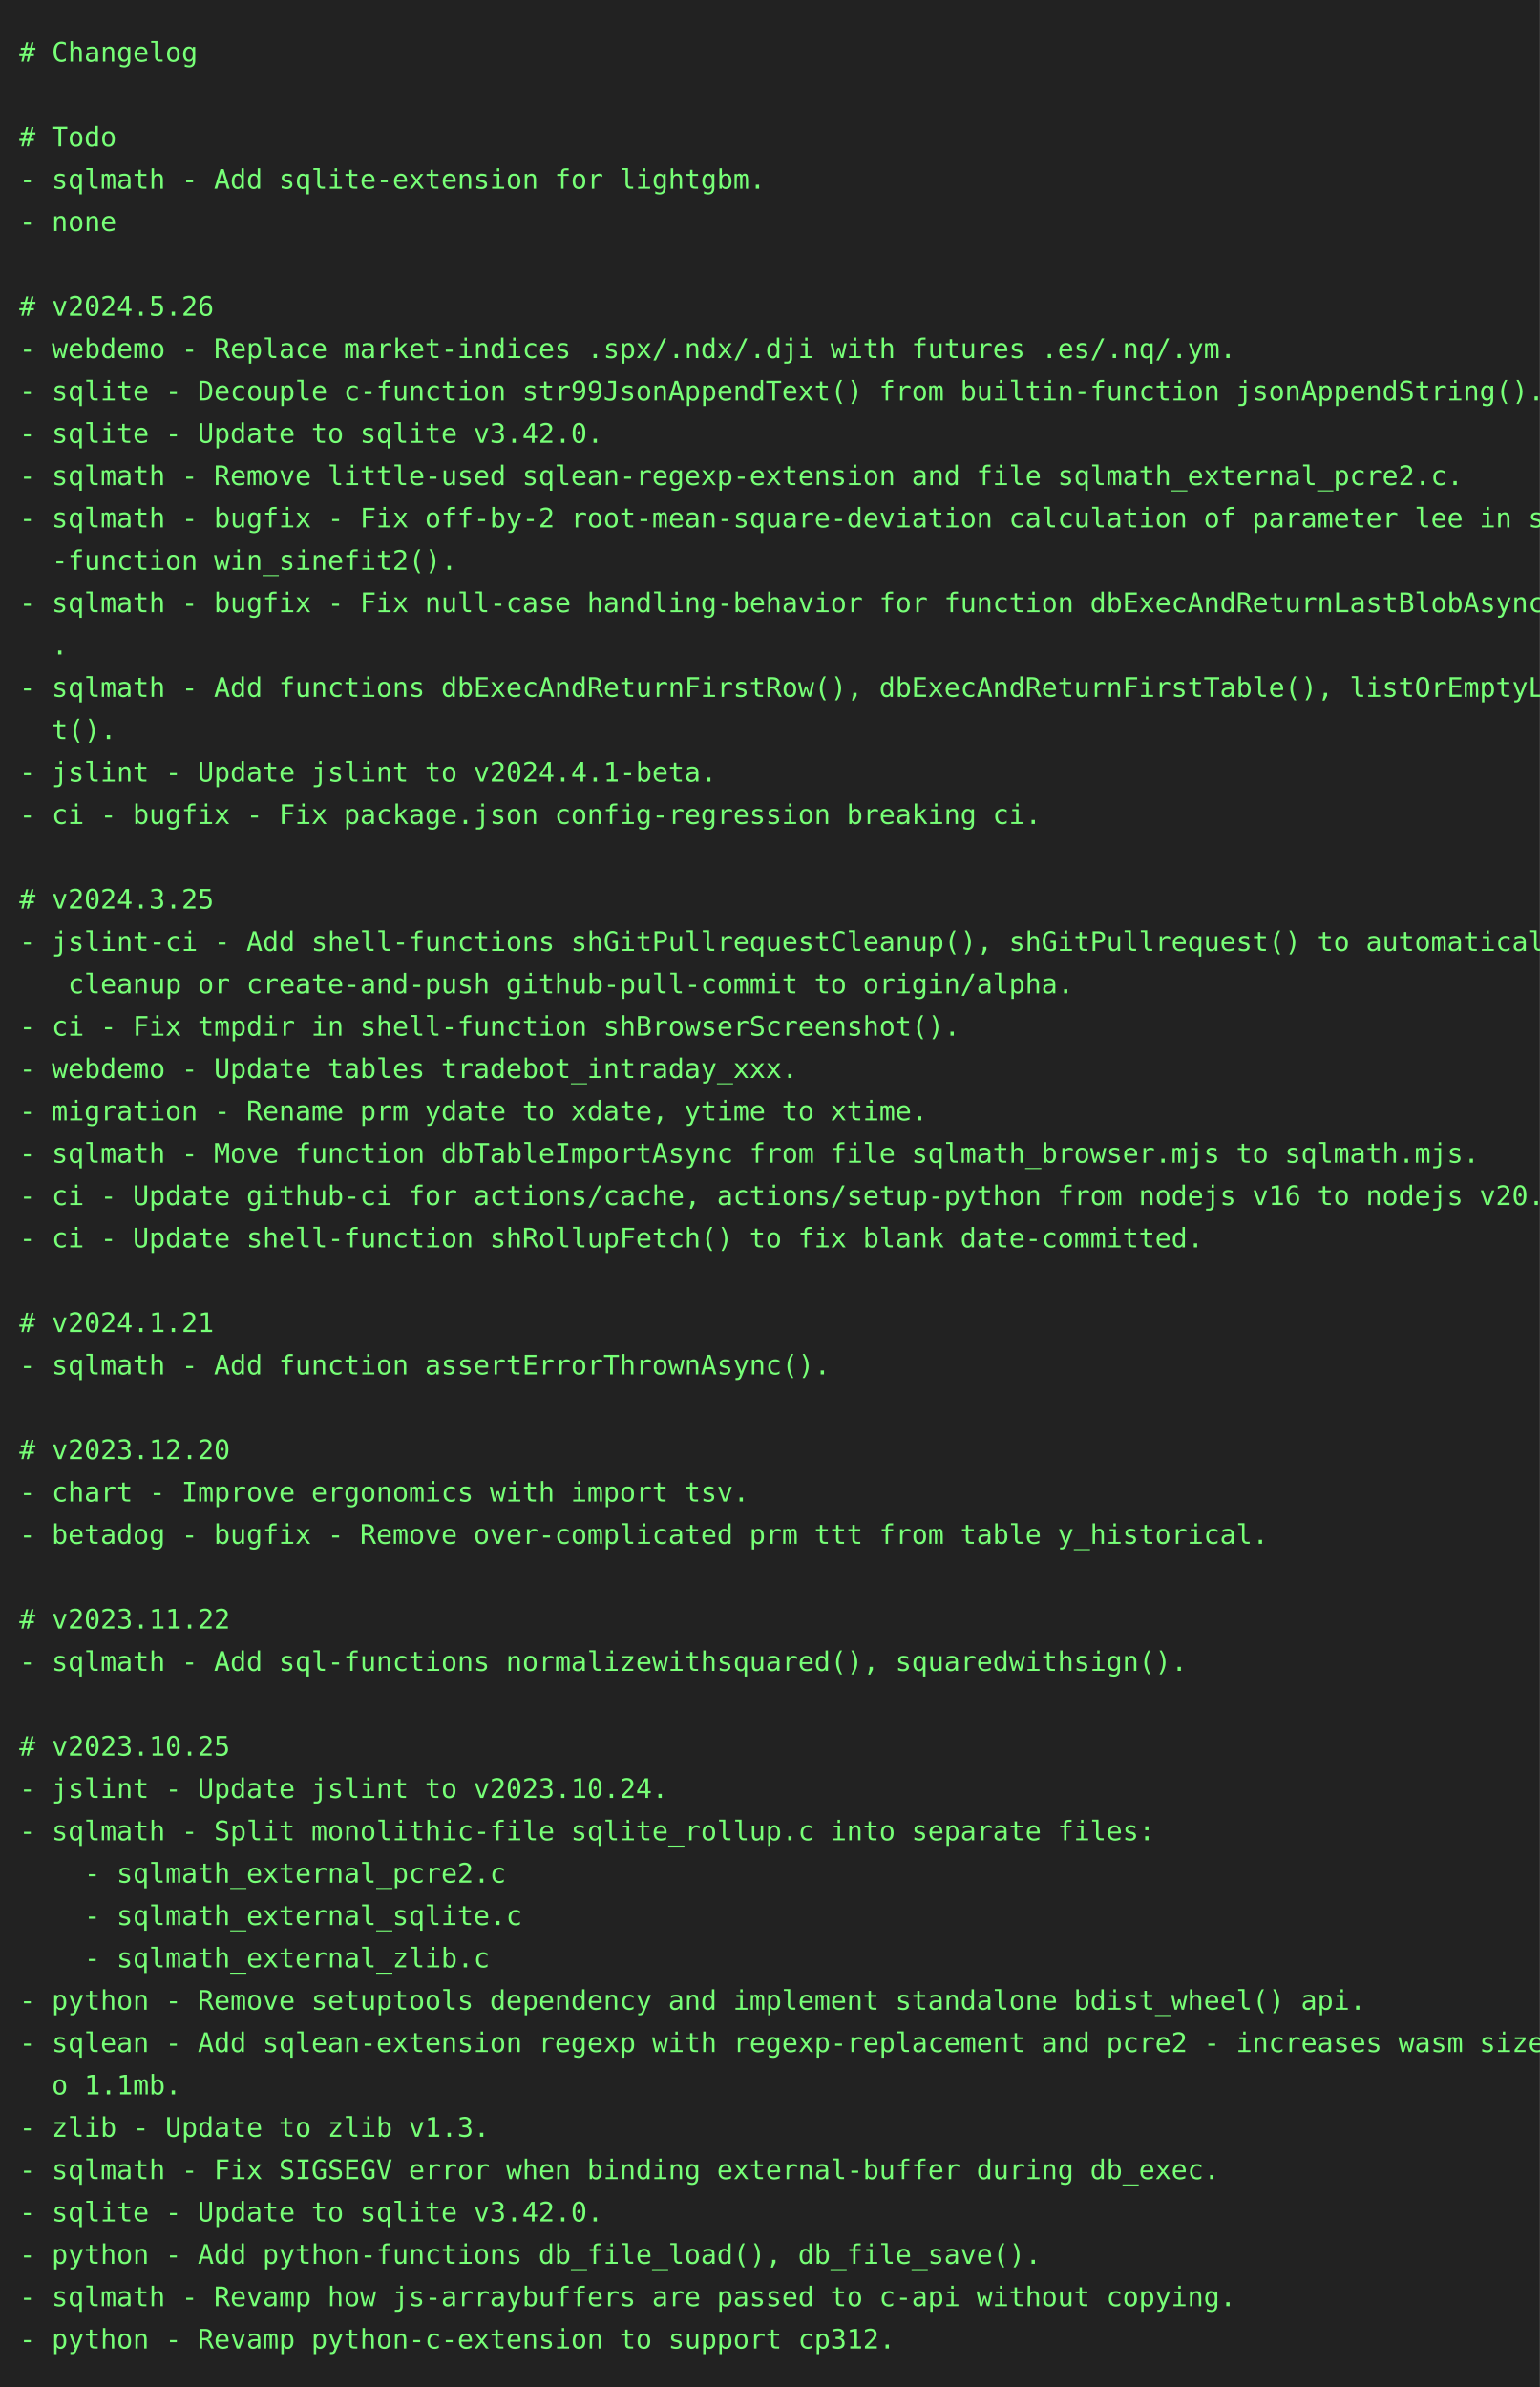
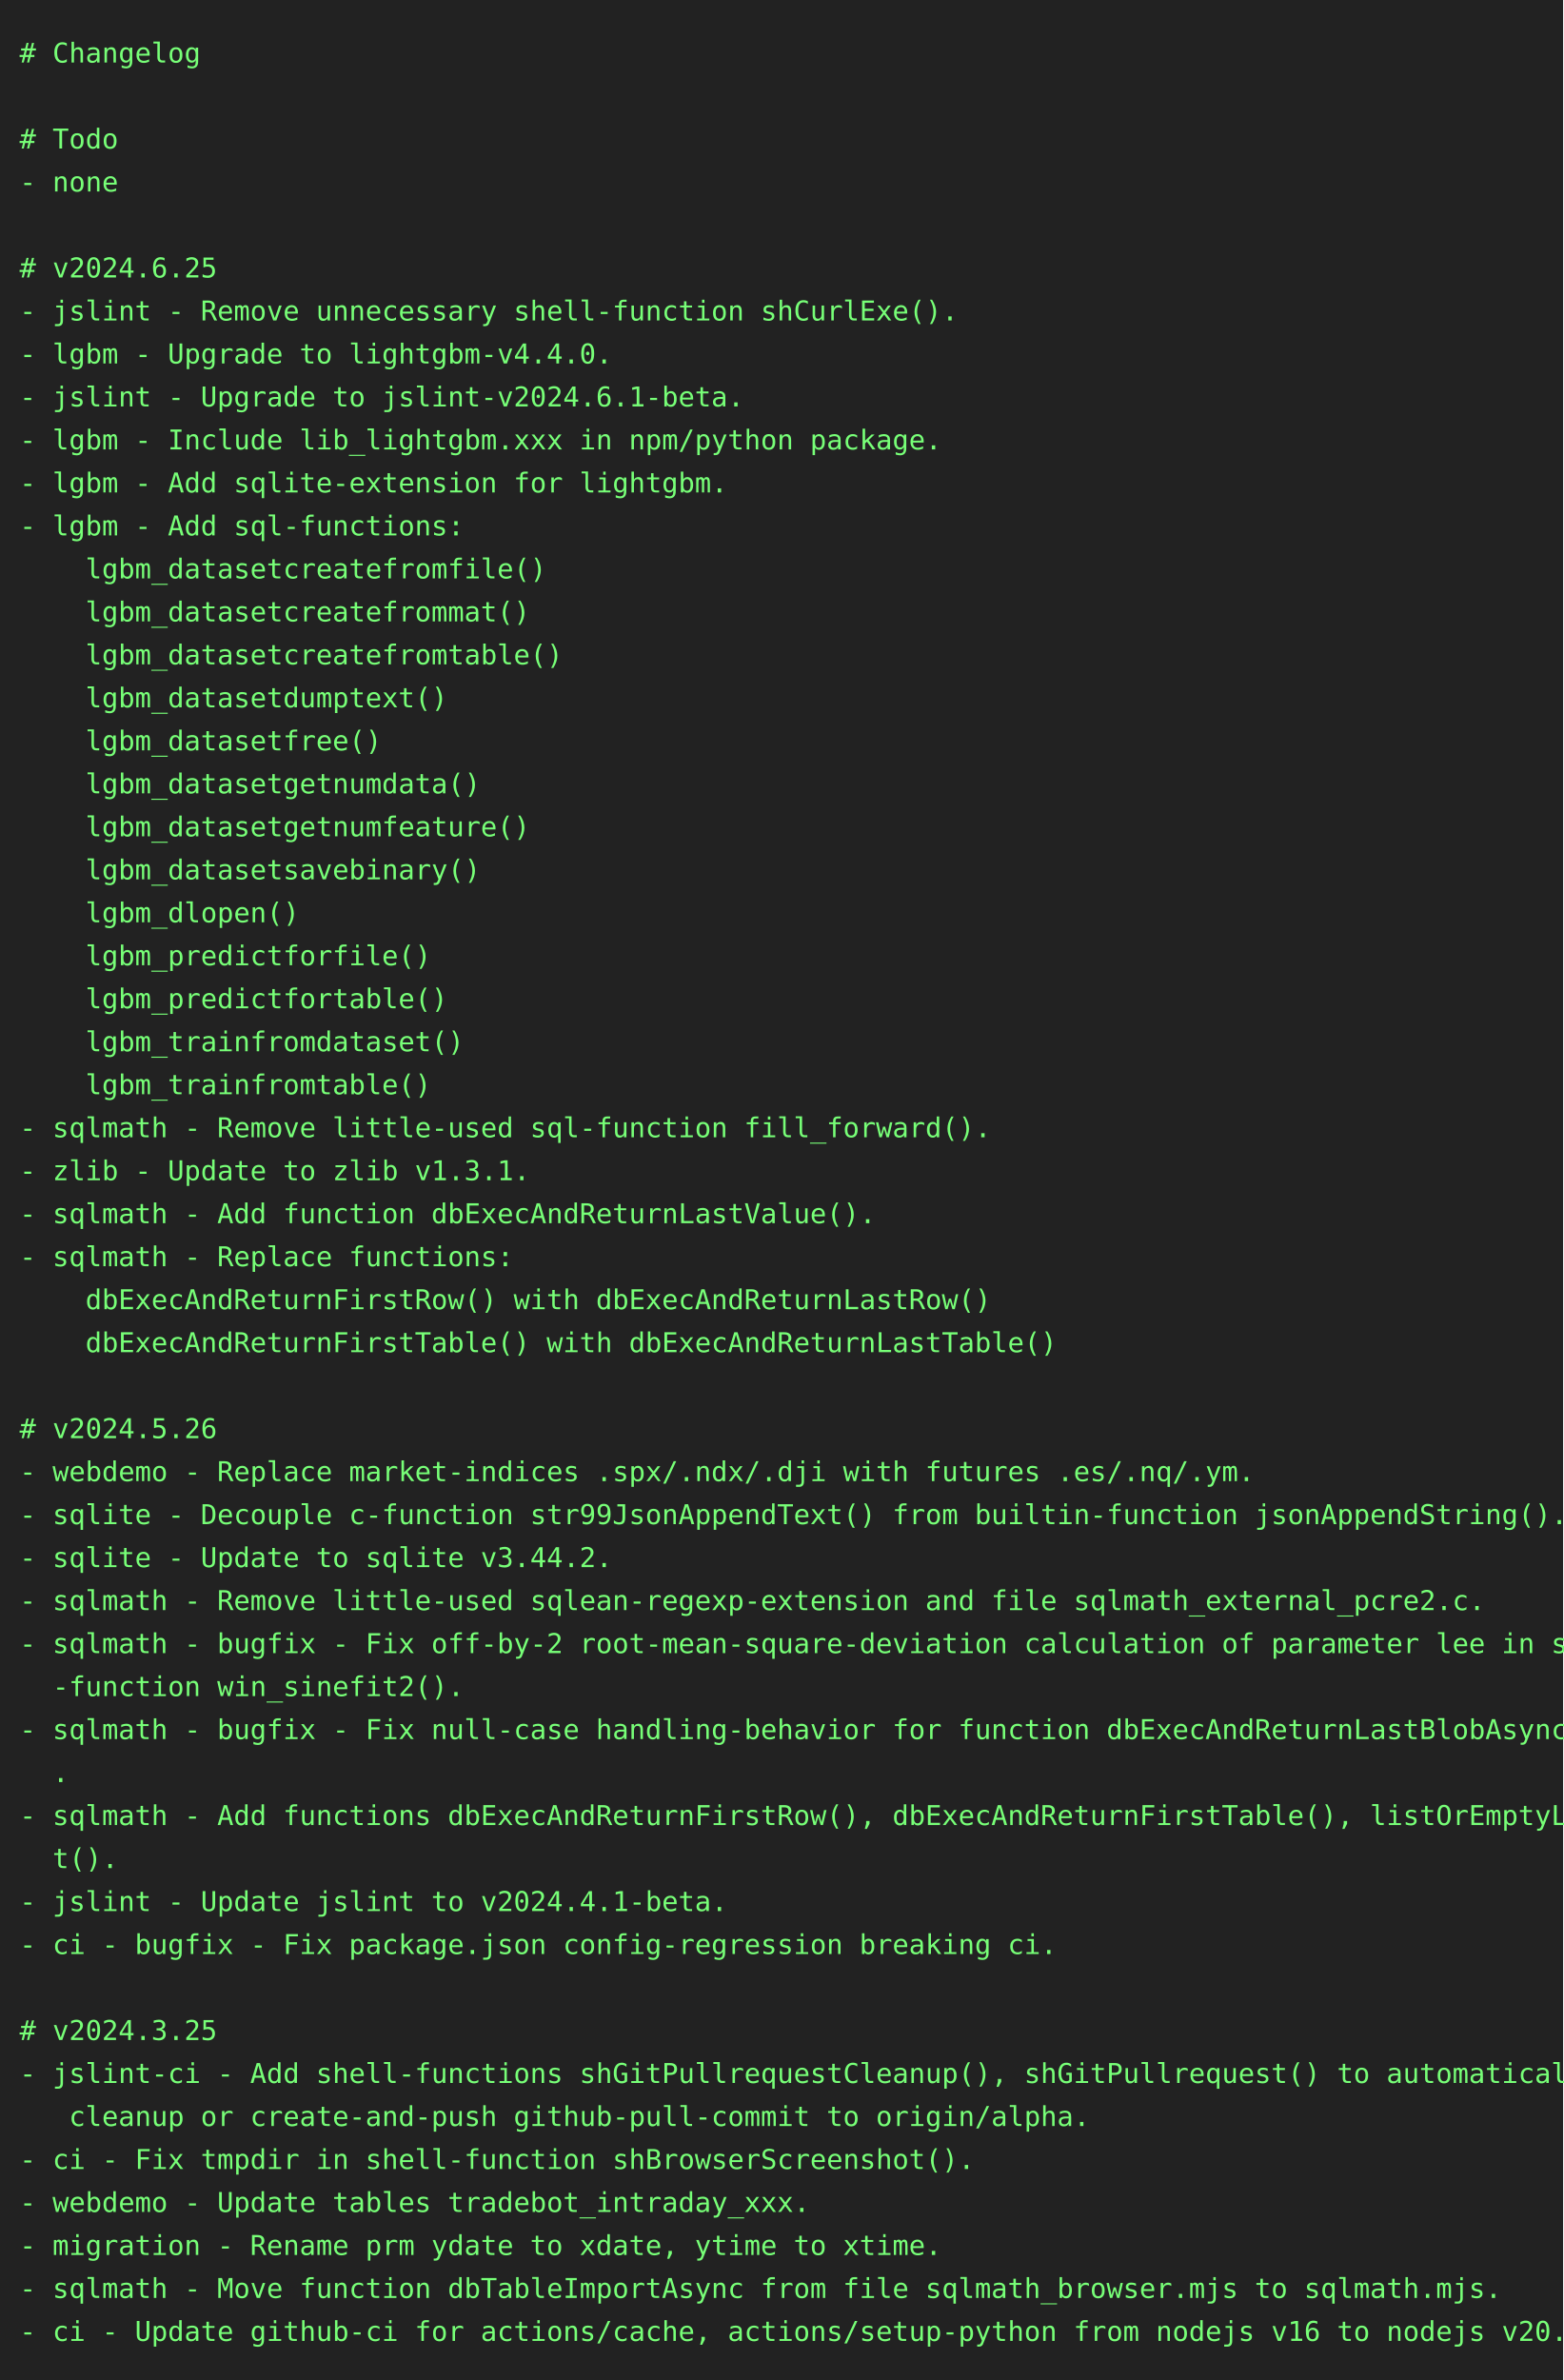
- <svg xmlns="http://www.w3.org/2000/svg" height="1240" width="800">
-   <rect height="1240" fill="#222" width="800" />
+ <svg xmlns="http://www.w3.org/2000/svg" height="1218" width="800">
+   <rect height="1218" fill="#222" width="800" />
  <text fill="#7f7" font-family="consolas, menlo, monospace" font-size="14" xml:space="preserve">
    <tspan lengthAdjust="spacingAndGlyphs" textLength="768" x="10" y="32"># Changelog                                                                                      </tspan>
    <tspan lengthAdjust="spacingAndGlyphs" textLength="768" x="10" y="54">                                                                                                 </tspan>
    <tspan lengthAdjust="spacingAndGlyphs" textLength="768" x="10" y="76"># Todo                                                                                           </tspan>
-     <tspan lengthAdjust="spacingAndGlyphs" textLength="768" x="10" y="98">- sqlmath - Add sqlite-extension for lightgbm.                                                   </tspan>
-     <tspan lengthAdjust="spacingAndGlyphs" textLength="768" x="10" y="120">- none                                                                                           </tspan>
-     <tspan lengthAdjust="spacingAndGlyphs" textLength="768" x="10" y="142">                                                                                                 </tspan>
-     <tspan lengthAdjust="spacingAndGlyphs" textLength="768" x="10" y="164"># v2024.5.26                                                                                     </tspan>
-     <tspan lengthAdjust="spacingAndGlyphs" textLength="768" x="10" y="186">- webdemo - Replace market-indices .spx/.ndx/.dji with futures .es/.nq/.ym.                      </tspan>
-     <tspan lengthAdjust="spacingAndGlyphs" textLength="768" x="10" y="208">- sqlite - Decouple c-function str99JsonAppendText() from builtin-function jsonAppendString().   </tspan>
-     <tspan lengthAdjust="spacingAndGlyphs" textLength="768" x="10" y="230">- sqlite - Update to sqlite v3.42.0.                                                             </tspan>
-     <tspan lengthAdjust="spacingAndGlyphs" textLength="768" x="10" y="252">- sqlmath - Remove little-used sqlean-regexp-extension and file sqlmath_external_pcre2.c.        </tspan>
-     <tspan lengthAdjust="spacingAndGlyphs" textLength="768" x="10" y="274">- sqlmath - bugfix - Fix off-by-2 root-mean-square-deviation calculation of parameter lee in sql\</tspan>
-     <tspan lengthAdjust="spacingAndGlyphs" textLength="768" x="10" y="296">  -function win_sinefit2().                                                                      </tspan>
-     <tspan lengthAdjust="spacingAndGlyphs" textLength="768" x="10" y="318">- sqlmath - bugfix - Fix null-case handling-behavior for function dbExecAndReturnLastBlobAsync()\</tspan>
-     <tspan lengthAdjust="spacingAndGlyphs" textLength="768" x="10" y="340">  .                                                                                              </tspan>
-     <tspan lengthAdjust="spacingAndGlyphs" textLength="768" x="10" y="362">- sqlmath - Add functions dbExecAndReturnFirstRow(), dbExecAndReturnFirstTable(), listOrEmptyLis\</tspan>
-     <tspan lengthAdjust="spacingAndGlyphs" textLength="768" x="10" y="384">  t().                                                                                           </tspan>
-     <tspan lengthAdjust="spacingAndGlyphs" textLength="768" x="10" y="406">- jslint - Update jslint to v2024.4.1-beta.                                                      </tspan>
-     <tspan lengthAdjust="spacingAndGlyphs" textLength="768" x="10" y="428">- ci - bugfix - Fix package.json config-regression breaking ci.                                  </tspan>
-     <tspan lengthAdjust="spacingAndGlyphs" textLength="768" x="10" y="450">                                                                                                 </tspan>
-     <tspan lengthAdjust="spacingAndGlyphs" textLength="768" x="10" y="472"># v2024.3.25                                                                                     </tspan>
-     <tspan lengthAdjust="spacingAndGlyphs" textLength="768" x="10" y="494">- jslint-ci - Add shell-functions shGitPullrequestCleanup(), shGitPullrequest() to automatically\</tspan>
-     <tspan lengthAdjust="spacingAndGlyphs" textLength="768" x="10" y="516">   cleanup or create-and-push github-pull-commit to origin/alpha.                                </tspan>
-     <tspan lengthAdjust="spacingAndGlyphs" textLength="768" x="10" y="538">- ci - Fix tmpdir in shell-function shBrowserScreenshot().                                       </tspan>
-     <tspan lengthAdjust="spacingAndGlyphs" textLength="768" x="10" y="560">- webdemo - Update tables tradebot_intraday_xxx.                                                 </tspan>
-     <tspan lengthAdjust="spacingAndGlyphs" textLength="768" x="10" y="582">- migration - Rename prm ydate to xdate, ytime to xtime.                                         </tspan>
-     <tspan lengthAdjust="spacingAndGlyphs" textLength="768" x="10" y="604">- sqlmath - Move function dbTableImportAsync from file sqlmath_browser.mjs to sqlmath.mjs.       </tspan>
-     <tspan lengthAdjust="spacingAndGlyphs" textLength="768" x="10" y="626">- ci - Update github-ci for actions/cache, actions/setup-python from nodejs v16 to nodejs v20.   </tspan>
-     <tspan lengthAdjust="spacingAndGlyphs" textLength="768" x="10" y="648">- ci - Update shell-function shRollupFetch() to fix blank date-committed.                        </tspan>
-     <tspan lengthAdjust="spacingAndGlyphs" textLength="768" x="10" y="670">                                                                                                 </tspan>
-     <tspan lengthAdjust="spacingAndGlyphs" textLength="768" x="10" y="692"># v2024.1.21                                                                                     </tspan>
-     <tspan lengthAdjust="spacingAndGlyphs" textLength="768" x="10" y="714">- sqlmath - Add function assertErrorThrownAsync().                                               </tspan>
-     <tspan lengthAdjust="spacingAndGlyphs" textLength="768" x="10" y="736">                                                                                                 </tspan>
-     <tspan lengthAdjust="spacingAndGlyphs" textLength="768" x="10" y="758"># v2023.12.20                                                                                    </tspan>
-     <tspan lengthAdjust="spacingAndGlyphs" textLength="768" x="10" y="780">- chart - Improve ergonomics with import tsv.                                                    </tspan>
-     <tspan lengthAdjust="spacingAndGlyphs" textLength="768" x="10" y="802">- betadog - bugfix - Remove over-complicated prm ttt from table y_historical.                    </tspan>
-     <tspan lengthAdjust="spacingAndGlyphs" textLength="768" x="10" y="824">                                                                                                 </tspan>
-     <tspan lengthAdjust="spacingAndGlyphs" textLength="768" x="10" y="846"># v2023.11.22                                                                                    </tspan>
-     <tspan lengthAdjust="spacingAndGlyphs" textLength="768" x="10" y="868">- sqlmath - Add sql-functions normalizewithsquared(), squaredwithsign().                         </tspan>
-     <tspan lengthAdjust="spacingAndGlyphs" textLength="768" x="10" y="890">                                                                                                 </tspan>
-     <tspan lengthAdjust="spacingAndGlyphs" textLength="768" x="10" y="912"># v2023.10.25                                                                                    </tspan>
-     <tspan lengthAdjust="spacingAndGlyphs" textLength="768" x="10" y="934">- jslint - Update jslint to v2023.10.24.                                                         </tspan>
-     <tspan lengthAdjust="spacingAndGlyphs" textLength="768" x="10" y="956">- sqlmath - Split monolithic-file sqlite_rollup.c into separate files:                           </tspan>
-     <tspan lengthAdjust="spacingAndGlyphs" textLength="768" x="10" y="978">    - sqlmath_external_pcre2.c                                                                   </tspan>
-     <tspan lengthAdjust="spacingAndGlyphs" textLength="768" x="10" y="1000">    - sqlmath_external_sqlite.c                                                                  </tspan>
-     <tspan lengthAdjust="spacingAndGlyphs" textLength="768" x="10" y="1022">    - sqlmath_external_zlib.c                                                                    </tspan>
-     <tspan lengthAdjust="spacingAndGlyphs" textLength="768" x="10" y="1044">- python - Remove setuptools dependency and implement standalone bdist_wheel() api.              </tspan>
-     <tspan lengthAdjust="spacingAndGlyphs" textLength="768" x="10" y="1066">- sqlean - Add sqlean-extension regexp with regexp-replacement and pcre2 - increases wasm size t\</tspan>
-     <tspan lengthAdjust="spacingAndGlyphs" textLength="768" x="10" y="1088">  o 1.1mb.                                                                                       </tspan>
-     <tspan lengthAdjust="spacingAndGlyphs" textLength="768" x="10" y="1110">- zlib - Update to zlib v1.3.                                                                    </tspan>
-     <tspan lengthAdjust="spacingAndGlyphs" textLength="768" x="10" y="1132">- sqlmath - Fix SIGSEGV error when binding external-buffer during db_exec.                       </tspan>
-     <tspan lengthAdjust="spacingAndGlyphs" textLength="768" x="10" y="1154">- sqlite - Update to sqlite v3.42.0.                                                             </tspan>
-     <tspan lengthAdjust="spacingAndGlyphs" textLength="768" x="10" y="1176">- python - Add python-functions db_file_load(), db_file_save().                                  </tspan>
-     <tspan lengthAdjust="spacingAndGlyphs" textLength="768" x="10" y="1198">- sqlmath - Revamp how js-arraybuffers are passed to c-api without copying.                      </tspan>
-     <tspan lengthAdjust="spacingAndGlyphs" textLength="768" x="10" y="1220">- python - Revamp python-c-extension to support cp312.                                           </tspan>
+     <tspan lengthAdjust="spacingAndGlyphs" textLength="768" x="10" y="98">- none                                                                                           </tspan>
+     <tspan lengthAdjust="spacingAndGlyphs" textLength="768" x="10" y="120">                                                                                                 </tspan>
+     <tspan lengthAdjust="spacingAndGlyphs" textLength="768" x="10" y="142"># v2024.6.25                                                                                     </tspan>
+     <tspan lengthAdjust="spacingAndGlyphs" textLength="768" x="10" y="164">- jslint - Remove unnecessary shell-function shCurlExe().                                        </tspan>
+     <tspan lengthAdjust="spacingAndGlyphs" textLength="768" x="10" y="186">- lgbm - Upgrade to lightgbm-v4.4.0.                                                             </tspan>
+     <tspan lengthAdjust="spacingAndGlyphs" textLength="768" x="10" y="208">- jslint - Upgrade to jslint-v2024.6.1-beta.                                                     </tspan>
+     <tspan lengthAdjust="spacingAndGlyphs" textLength="768" x="10" y="230">- lgbm - Include lib_lightgbm.xxx in npm/python package.                                         </tspan>
+     <tspan lengthAdjust="spacingAndGlyphs" textLength="768" x="10" y="252">- lgbm - Add sqlite-extension for lightgbm.                                                      </tspan>
+     <tspan lengthAdjust="spacingAndGlyphs" textLength="768" x="10" y="274">- lgbm - Add sql-functions:                                                                      </tspan>
+     <tspan lengthAdjust="spacingAndGlyphs" textLength="768" x="10" y="296">    lgbm_datasetcreatefromfile()                                                                 </tspan>
+     <tspan lengthAdjust="spacingAndGlyphs" textLength="768" x="10" y="318">    lgbm_datasetcreatefrommat()                                                                  </tspan>
+     <tspan lengthAdjust="spacingAndGlyphs" textLength="768" x="10" y="340">    lgbm_datasetcreatefromtable()                                                                </tspan>
+     <tspan lengthAdjust="spacingAndGlyphs" textLength="768" x="10" y="362">    lgbm_datasetdumptext()                                                                       </tspan>
+     <tspan lengthAdjust="spacingAndGlyphs" textLength="768" x="10" y="384">    lgbm_datasetfree()                                                                           </tspan>
+     <tspan lengthAdjust="spacingAndGlyphs" textLength="768" x="10" y="406">    lgbm_datasetgetnumdata()                                                                     </tspan>
+     <tspan lengthAdjust="spacingAndGlyphs" textLength="768" x="10" y="428">    lgbm_datasetgetnumfeature()                                                                  </tspan>
+     <tspan lengthAdjust="spacingAndGlyphs" textLength="768" x="10" y="450">    lgbm_datasetsavebinary()                                                                     </tspan>
+     <tspan lengthAdjust="spacingAndGlyphs" textLength="768" x="10" y="472">    lgbm_dlopen()                                                                                </tspan>
+     <tspan lengthAdjust="spacingAndGlyphs" textLength="768" x="10" y="494">    lgbm_predictforfile()                                                                        </tspan>
+     <tspan lengthAdjust="spacingAndGlyphs" textLength="768" x="10" y="516">    lgbm_predictfortable()                                                                       </tspan>
+     <tspan lengthAdjust="spacingAndGlyphs" textLength="768" x="10" y="538">    lgbm_trainfromdataset()                                                                      </tspan>
+     <tspan lengthAdjust="spacingAndGlyphs" textLength="768" x="10" y="560">    lgbm_trainfromtable()                                                                        </tspan>
+     <tspan lengthAdjust="spacingAndGlyphs" textLength="768" x="10" y="582">- sqlmath - Remove little-used sql-function fill_forward().                                      </tspan>
+     <tspan lengthAdjust="spacingAndGlyphs" textLength="768" x="10" y="604">- zlib - Update to zlib v1.3.1.                                                                  </tspan>
+     <tspan lengthAdjust="spacingAndGlyphs" textLength="768" x="10" y="626">- sqlmath - Add function dbExecAndReturnLastValue().                                             </tspan>
+     <tspan lengthAdjust="spacingAndGlyphs" textLength="768" x="10" y="648">- sqlmath - Replace functions:                                                                   </tspan>
+     <tspan lengthAdjust="spacingAndGlyphs" textLength="768" x="10" y="670">    dbExecAndReturnFirstRow() with dbExecAndReturnLastRow()                                      </tspan>
+     <tspan lengthAdjust="spacingAndGlyphs" textLength="768" x="10" y="692">    dbExecAndReturnFirstTable() with dbExecAndReturnLastTable()                                  </tspan>
+     <tspan lengthAdjust="spacingAndGlyphs" textLength="768" x="10" y="714">                                                                                                 </tspan>
+     <tspan lengthAdjust="spacingAndGlyphs" textLength="768" x="10" y="736"># v2024.5.26                                                                                     </tspan>
+     <tspan lengthAdjust="spacingAndGlyphs" textLength="768" x="10" y="758">- webdemo - Replace market-indices .spx/.ndx/.dji with futures .es/.nq/.ym.                      </tspan>
+     <tspan lengthAdjust="spacingAndGlyphs" textLength="768" x="10" y="780">- sqlite - Decouple c-function str99JsonAppendText() from builtin-function jsonAppendString().   </tspan>
+     <tspan lengthAdjust="spacingAndGlyphs" textLength="768" x="10" y="802">- sqlite - Update to sqlite v3.44.2.                                                             </tspan>
+     <tspan lengthAdjust="spacingAndGlyphs" textLength="768" x="10" y="824">- sqlmath - Remove little-used sqlean-regexp-extension and file sqlmath_external_pcre2.c.        </tspan>
+     <tspan lengthAdjust="spacingAndGlyphs" textLength="768" x="10" y="846">- sqlmath - bugfix - Fix off-by-2 root-mean-square-deviation calculation of parameter lee in sql\</tspan>
+     <tspan lengthAdjust="spacingAndGlyphs" textLength="768" x="10" y="868">  -function win_sinefit2().                                                                      </tspan>
+     <tspan lengthAdjust="spacingAndGlyphs" textLength="768" x="10" y="890">- sqlmath - bugfix - Fix null-case handling-behavior for function dbExecAndReturnLastBlobAsync()\</tspan>
+     <tspan lengthAdjust="spacingAndGlyphs" textLength="768" x="10" y="912">  .                                                                                              </tspan>
+     <tspan lengthAdjust="spacingAndGlyphs" textLength="768" x="10" y="934">- sqlmath - Add functions dbExecAndReturnFirstRow(), dbExecAndReturnFirstTable(), listOrEmptyLis\</tspan>
+     <tspan lengthAdjust="spacingAndGlyphs" textLength="768" x="10" y="956">  t().                                                                                           </tspan>
+     <tspan lengthAdjust="spacingAndGlyphs" textLength="768" x="10" y="978">- jslint - Update jslint to v2024.4.1-beta.                                                      </tspan>
+     <tspan lengthAdjust="spacingAndGlyphs" textLength="768" x="10" y="1000">- ci - bugfix - Fix package.json config-regression breaking ci.                                  </tspan>
+     <tspan lengthAdjust="spacingAndGlyphs" textLength="768" x="10" y="1022">                                                                                                 </tspan>
+     <tspan lengthAdjust="spacingAndGlyphs" textLength="768" x="10" y="1044"># v2024.3.25                                                                                     </tspan>
+     <tspan lengthAdjust="spacingAndGlyphs" textLength="768" x="10" y="1066">- jslint-ci - Add shell-functions shGitPullrequestCleanup(), shGitPullrequest() to automatically\</tspan>
+     <tspan lengthAdjust="spacingAndGlyphs" textLength="768" x="10" y="1088">   cleanup or create-and-push github-pull-commit to origin/alpha.                                </tspan>
+     <tspan lengthAdjust="spacingAndGlyphs" textLength="768" x="10" y="1110">- ci - Fix tmpdir in shell-function shBrowserScreenshot().                                       </tspan>
+     <tspan lengthAdjust="spacingAndGlyphs" textLength="768" x="10" y="1132">- webdemo - Update tables tradebot_intraday_xxx.                                                 </tspan>
+     <tspan lengthAdjust="spacingAndGlyphs" textLength="768" x="10" y="1154">- migration - Rename prm ydate to xdate, ytime to xtime.                                         </tspan>
+     <tspan lengthAdjust="spacingAndGlyphs" textLength="768" x="10" y="1176">- sqlmath - Move function dbTableImportAsync from file sqlmath_browser.mjs to sqlmath.mjs.       </tspan>
+     <tspan lengthAdjust="spacingAndGlyphs" textLength="768" x="10" y="1198">- ci - Update github-ci for actions/cache, actions/setup-python from nodejs v16 to nodejs v20.   </tspan>
  </text>
</svg>
